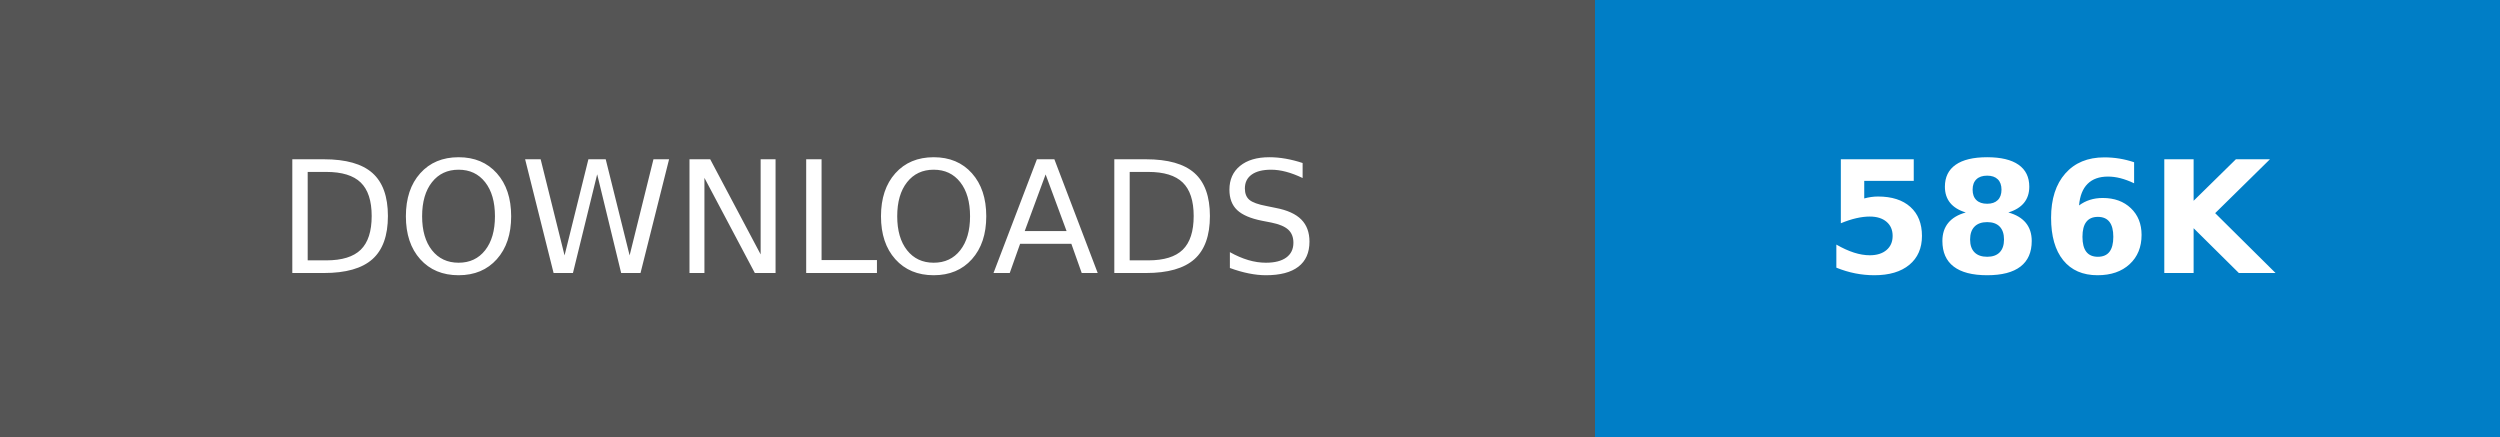
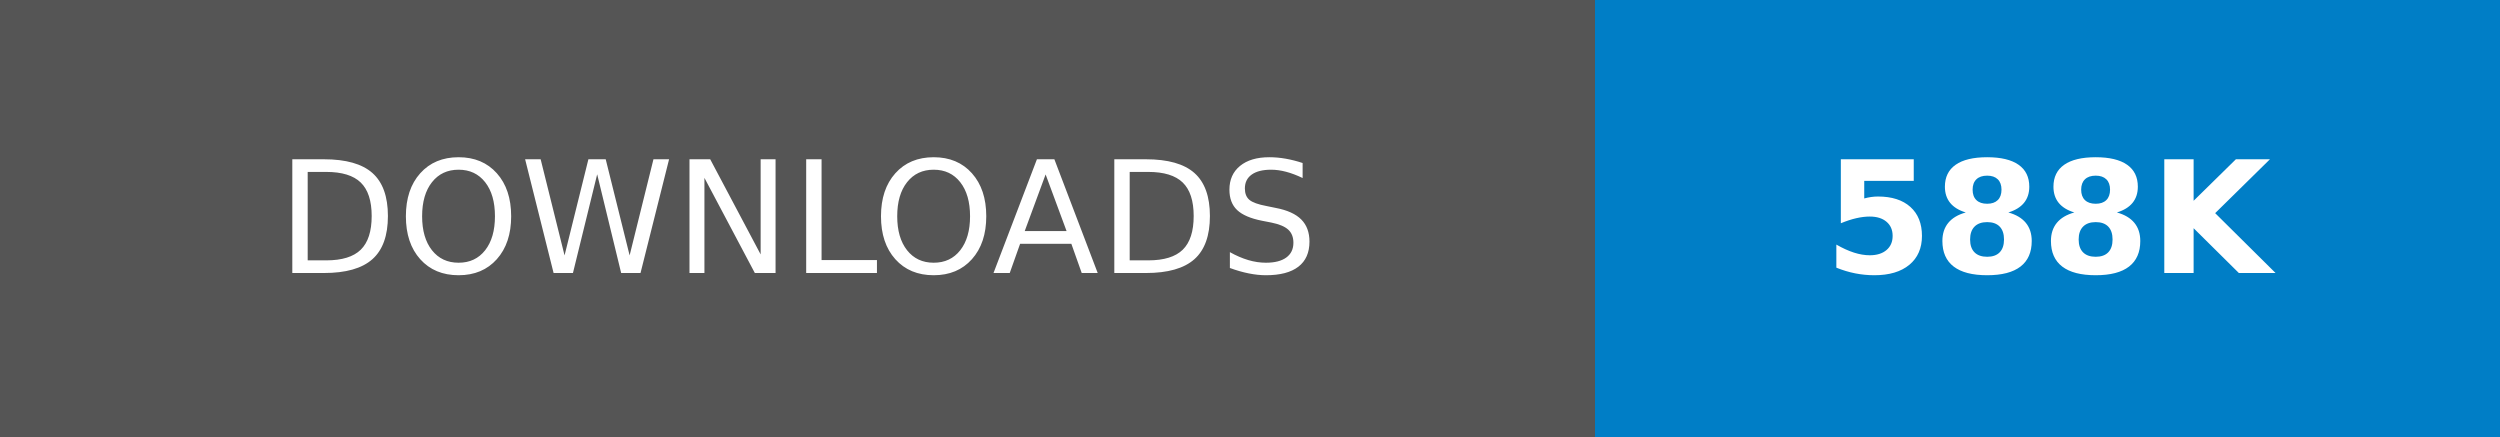
- <svg xmlns="http://www.w3.org/2000/svg" width="160.25" height="28" role="img" aria-label="DOWNLOADS: 586K">
+ <svg xmlns="http://www.w3.org/2000/svg" width="160.25" height="28" role="img" aria-label="DOWNLOADS: 588K">
  <g shape-rendering="crispEdges">
    <rect width="102.25" height="28" fill="#555" />
    <rect x="102.25" width="58" height="28" fill="#007ec6" />
  </g>
  <g fill="#fff" text-anchor="middle" font-family="Verdana,Geneva,DejaVu Sans,sans-serif" text-rendering="geometricPrecision" font-size="100">
    <text transform="scale(.1)" x="511.25" y="175" textLength="782.5" fill="#fff">DOWNLOADS</text>
-     <text transform="scale(.1)" x="1312.5" y="175" textLength="340" fill="#fff" font-weight="bold">586K</text>
+     <text transform="scale(.1)" x="1312.5" y="175" textLength="340" fill="#fff" font-weight="bold">588K</text>
  </g>
</svg>
